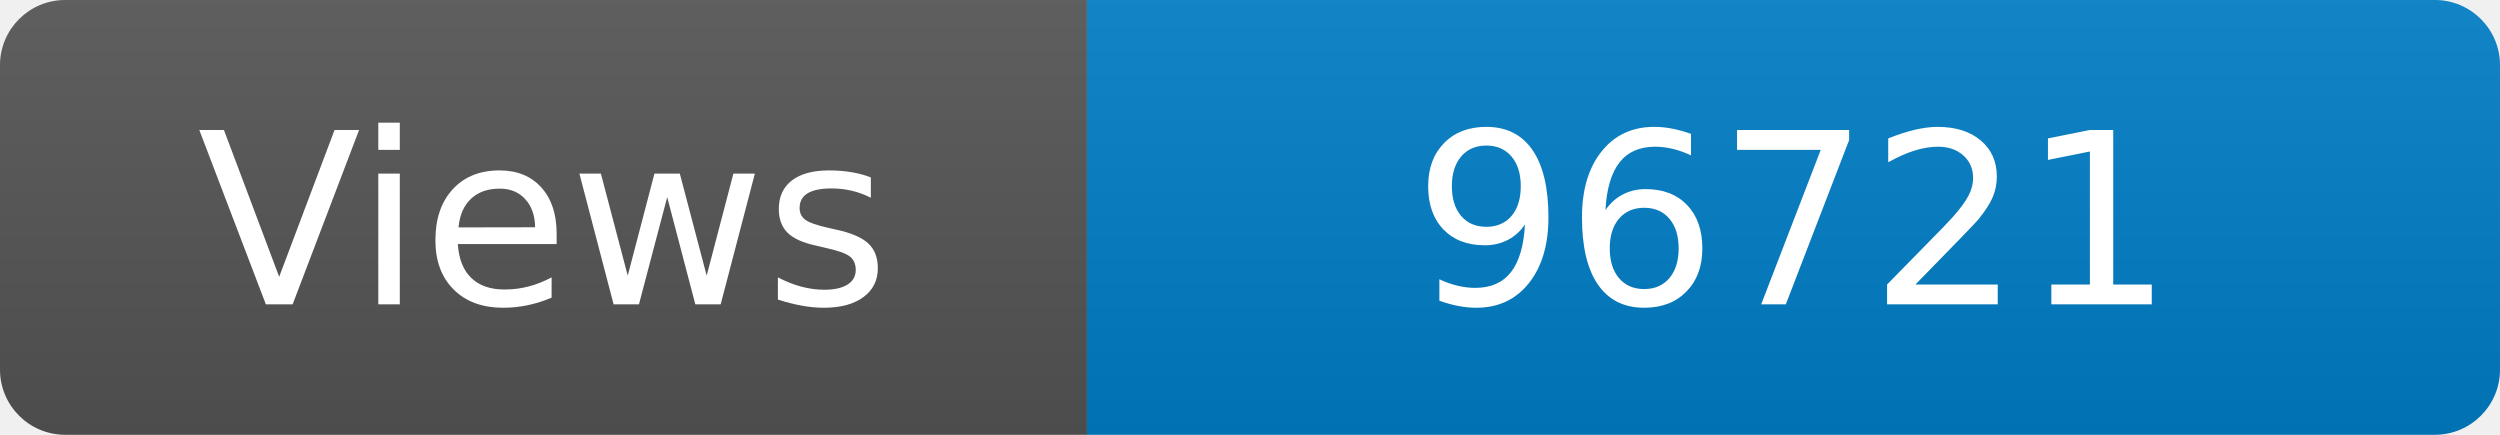
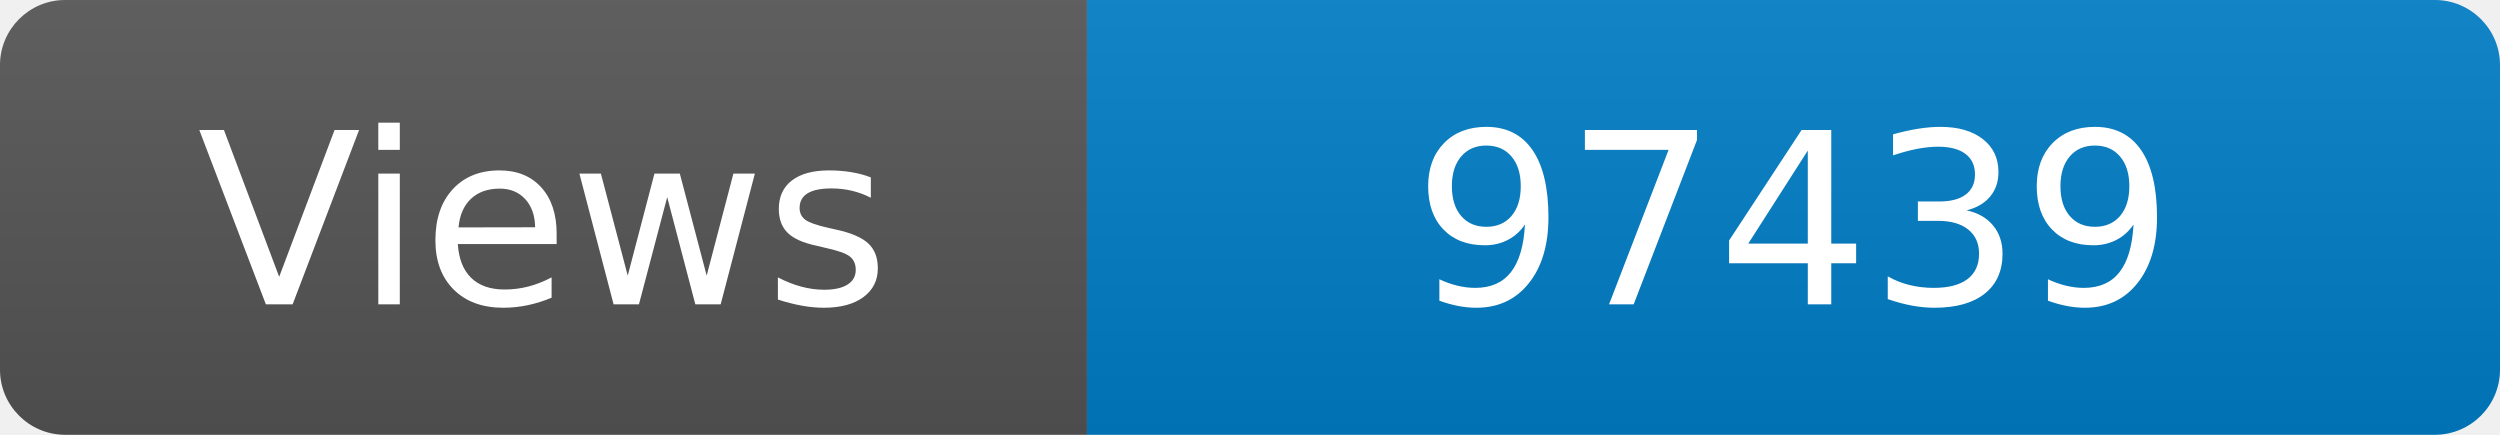
<svg xmlns="http://www.w3.org/2000/svg" width="115" height="20" role="img" aria-label="Maintained?: yes">
  <linearGradient id="s" x2="0" y2="100%">
    <stop offset="0" stop-color="#bbb" stop-opacity=".1" />
    <stop offset="1" stop-opacity=".1" />
  </linearGradient>
  <clipPath id="r">
    <rect width="115" height="20" rx="3" fill="#fff" />
  </clipPath>
  <g clip-path="url(#r)">
    <rect width="50" height="20" fill="#555" />
    <rect x="50" width="160" height="20" fill="#007ec6" />
    <rect width="115" height="20" fill="url(#s)" />
  </g>
  <g fill="#fff" text-anchor="middle" font-family="Verdana,Geneva,DejaVu Sans,sans-serif" font-size="110">
    <text x="250" y="140" transform="scale(.1)" fill="#fff">Views</text>
-     <text x="825" y="140" transform="scale(.1)" fill="#fff">96721</text>
+     <text x="825" y="140" transform="scale(.1)" fill="#fff">97439</text>
  </g>
</svg>
